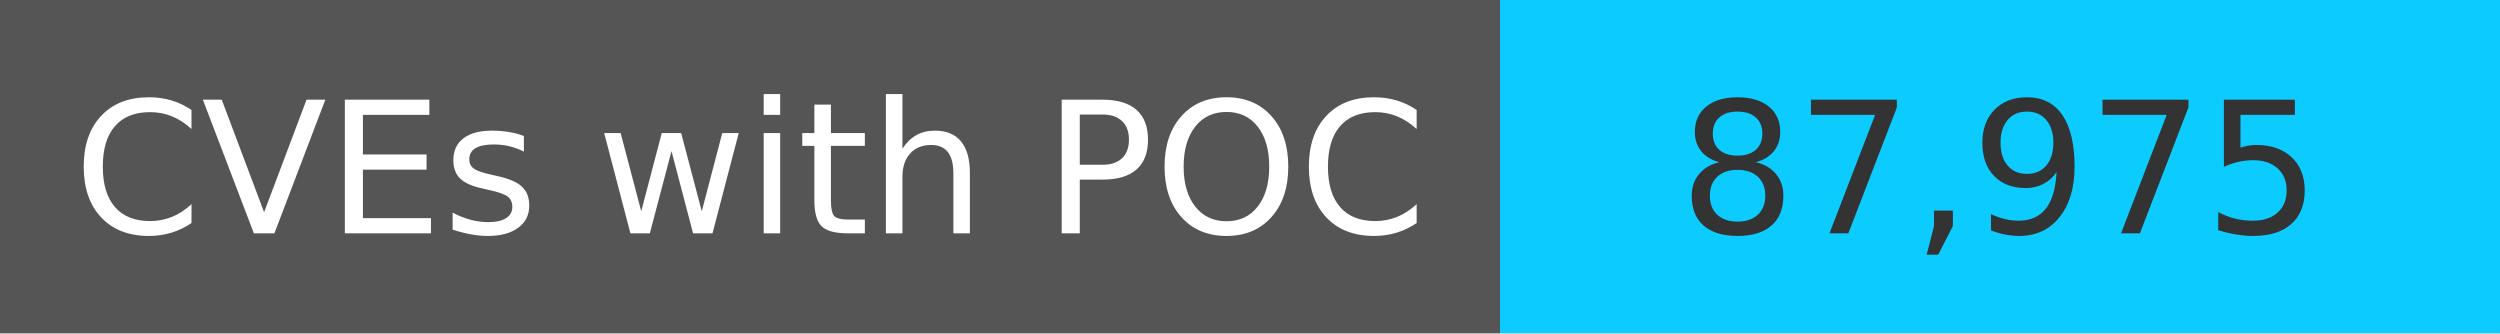
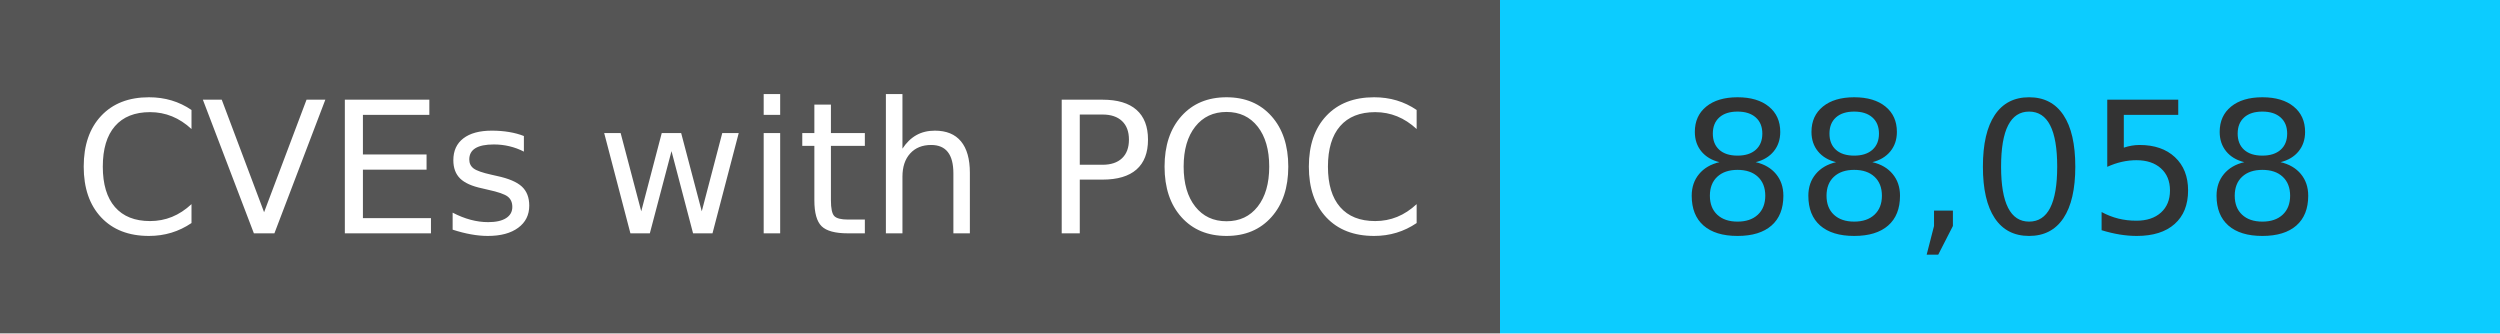
<svg xmlns="http://www.w3.org/2000/svg" width="150" height="20" role="img">
  <linearGradient id="s" x2="0" y2="100%">
    <stop offset="0" stop-color="#bbb" stop-opacity=".1" />
    <stop offset="1" stop-opacity=".1" />
  </linearGradient>
  <g>
    <rect width="90" height="20" fill="#555" />
    <rect x="90" width="267" height="20" fill="#0cccff" />
  </g>
  <g fill="#fff" text-anchor="middle" font-family="Verdana,Geneva,DejaVu Sans,sans-serif" text-rendering="geometricPrecision" font-size="110">
    <text x="450" y="140" transform="scale(.1)" fill="#fff">
            CVEs with POC
        </text>
    <text x="1200" y="140" transform="scale(.1)" fill="#333">
-             87,975
+             88,058
        </text>
  </g>
</svg>
